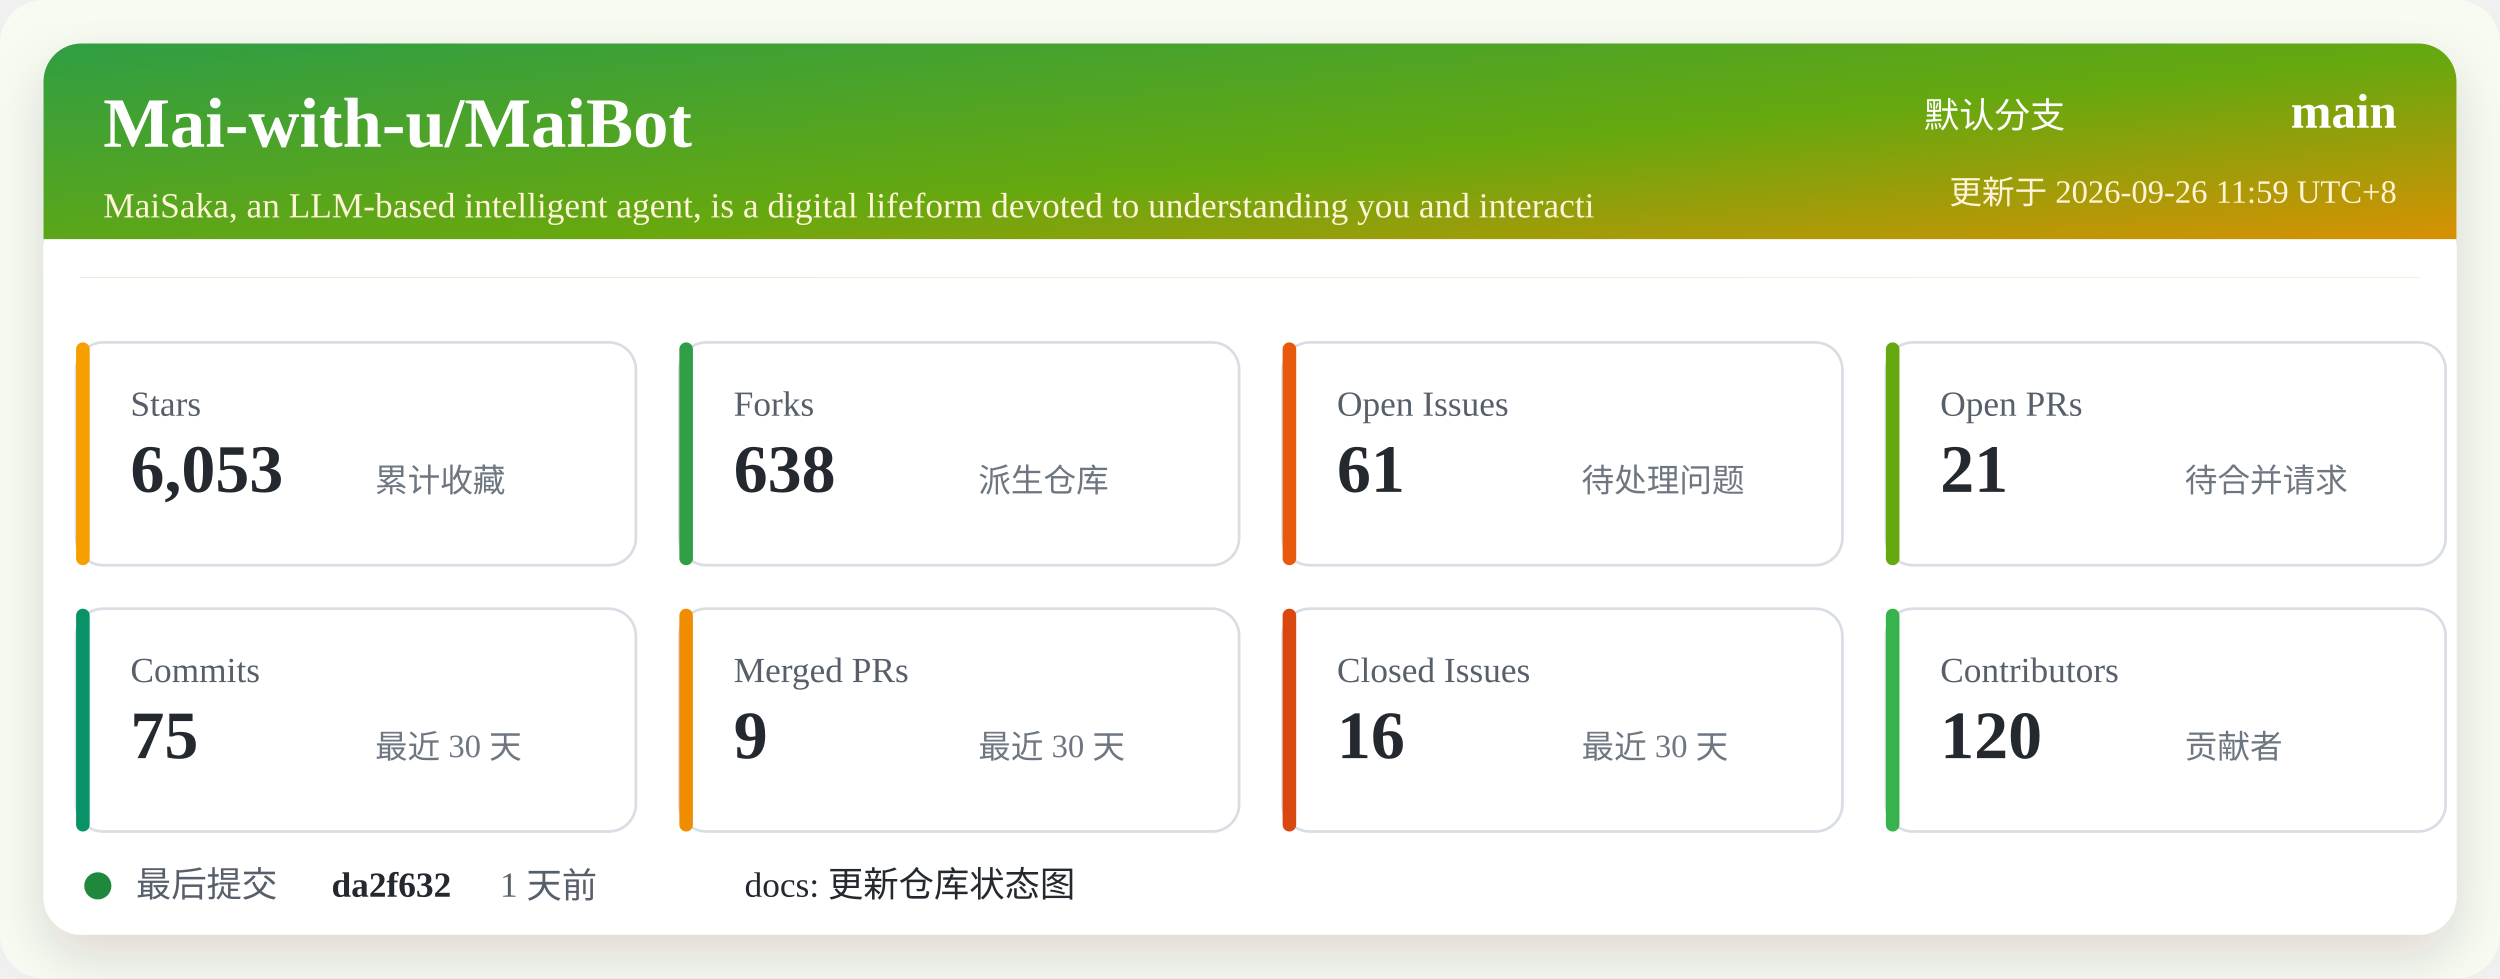
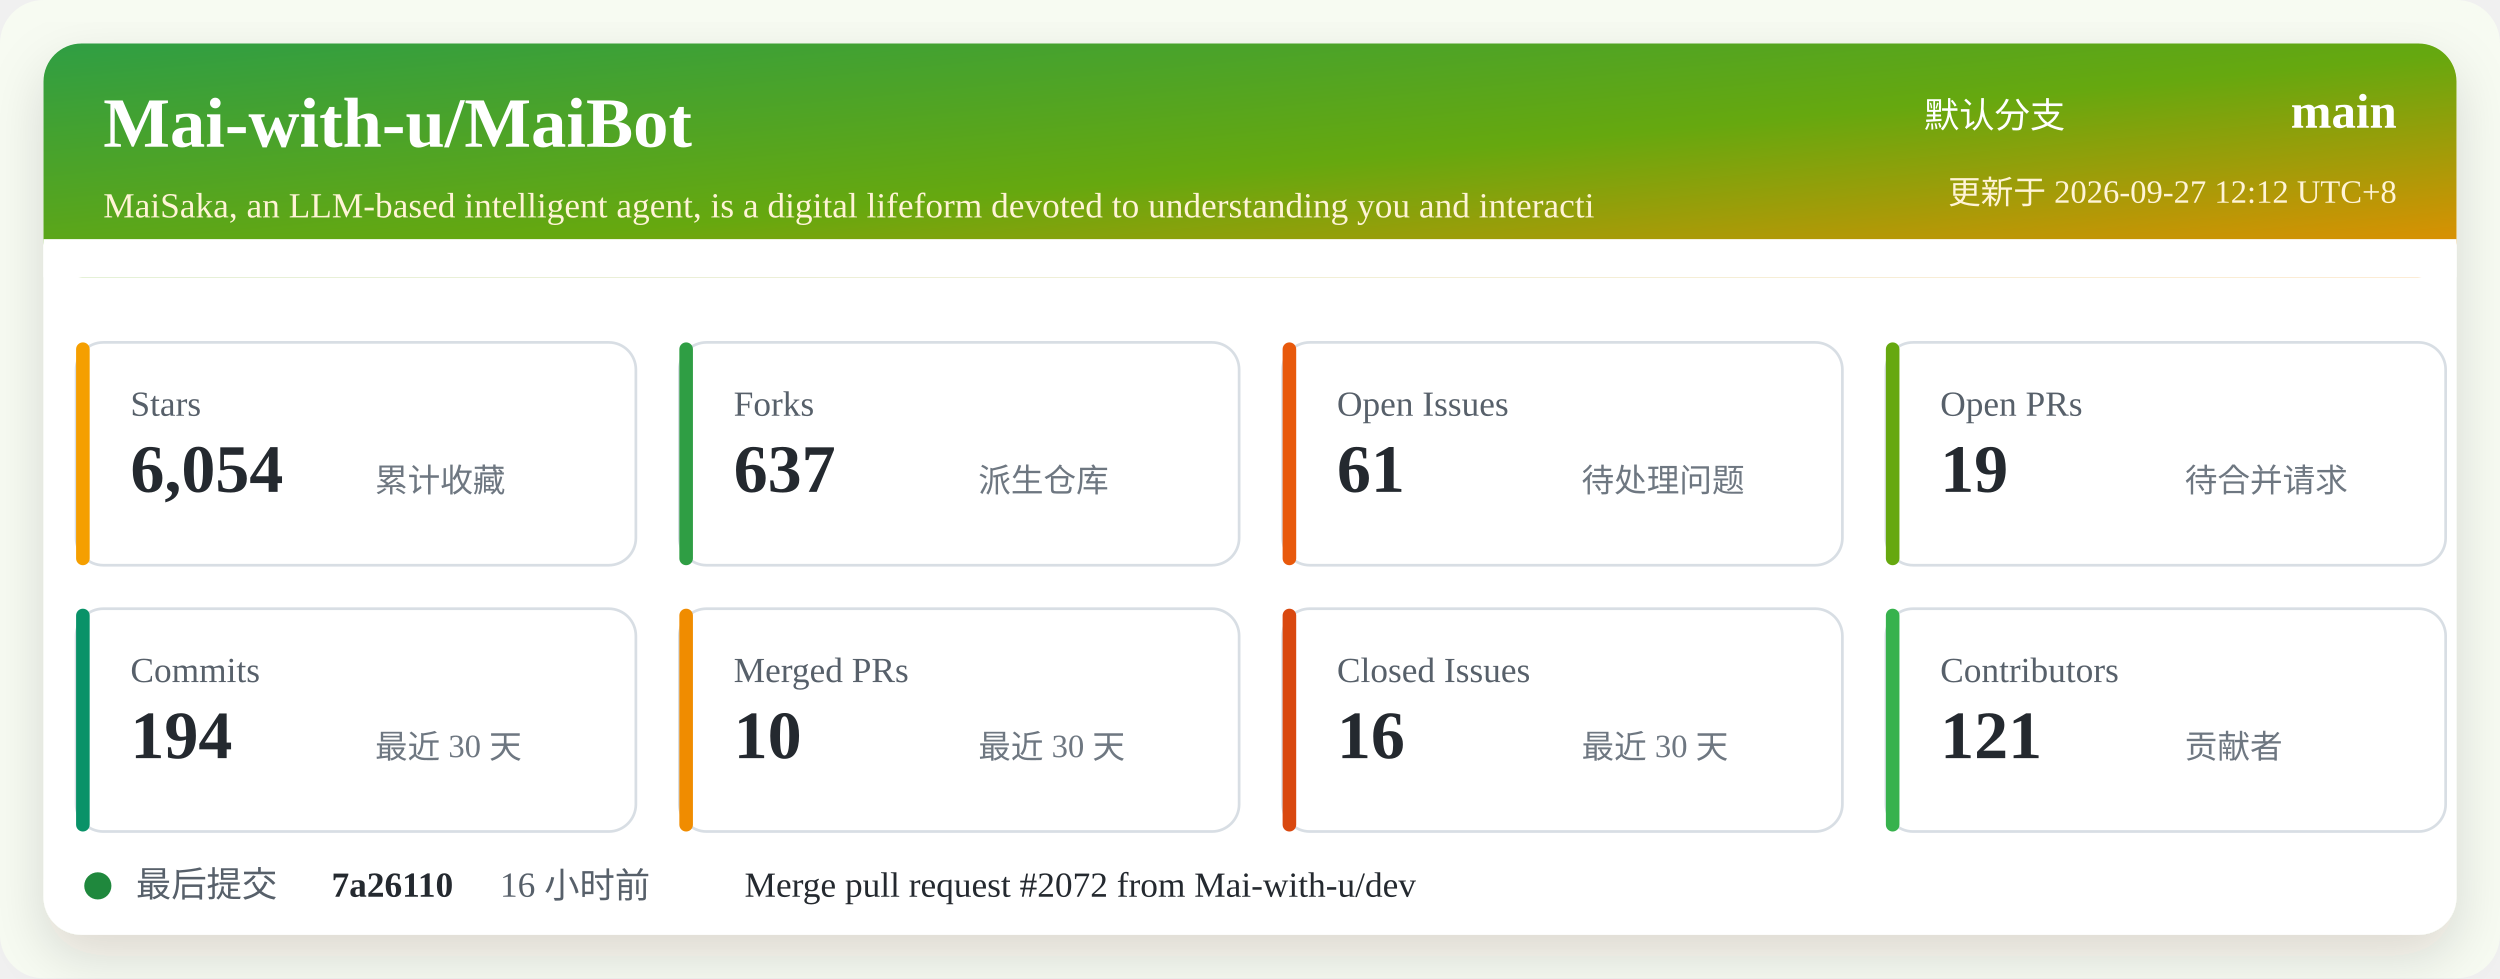
<svg xmlns="http://www.w3.org/2000/svg" width="920" height="360" viewBox="0 0 920 360" role="img" aria-labelledby="title desc">
  <defs>
    <linearGradient id="header" x1="0" x2="1" y1="0" y2="1">
      <stop offset="0%" stop-color="#2f9e44" />
      <stop offset="52%" stop-color="#66a80f" />
      <stop offset="100%" stop-color="#f08c00" />
    </linearGradient>
    <filter id="shadow" x="-5%" y="-5%" width="110%" height="110%">
      <feDropShadow dx="0" dy="8" stdDeviation="10" flood-color="#2b2318" flood-opacity="0.14" />
    </filter>
  </defs>
  <rect width="920" height="360" rx="16" fill="#f7fbf2" />
  <rect x="16" y="16" width="888" height="328" rx="14" fill="#ffffff" filter="url(#shadow)" />
  <rect x="16" y="16" width="888" height="86" rx="14" fill="url(#header)" />
  <path d="M16 88 H904 V102 H16 Z" fill="#ffffff" />
  <text x="38" y="54" fill="#ffffff" font-size="26" font-weight="700">Mai-with-u/MaiBot</text>
  <text x="38" y="80" fill="#fff4d6" font-size="13">MaiSaka, an LLM-based intelligent agent, is a digital lifeform devoted to understanding you and interacti</text>
  <text x="760" y="47" fill="#ffffff" font-size="13" text-anchor="end">默认分支</text>
  <text x="882" y="47" fill="#ffffff" font-size="18" font-weight="700" text-anchor="end">main</text>
-   <text x="882" y="75" fill="#fff4d6" font-size="12" text-anchor="end">更新于 2026-09-26 11:59 UTC+8</text>
+   <text x="882" y="75" fill="#fff4d6" font-size="12" text-anchor="end">更新于 2026-09-27 12:12 UTC+8</text>
  <g transform="translate(28 126)">
    <rect width="206" height="82" rx="10" fill="#ffffff" stroke="#d8dee4" />
    <rect x="0" y="0" width="5" height="82" rx="2.5" fill="#f59f00" />
    <text x="20" y="27" fill="#57606a" font-size="13">Stars</text>
-     <text x="20" y="55" fill="#24292f" font-size="25" font-weight="700">6,053</text>
+     <text x="20" y="55" fill="#24292f" font-size="25" font-weight="700">6,054</text>
    <text x="110" y="55" fill="#6e7781" font-size="12">累计收藏</text>
  </g>
  <g transform="translate(250 126)">
    <rect width="206" height="82" rx="10" fill="#ffffff" stroke="#d8dee4" />
    <rect x="0" y="0" width="5" height="82" rx="2.5" fill="#2f9e44" />
    <text x="20" y="27" fill="#57606a" font-size="13">Forks</text>
-     <text x="20" y="55" fill="#24292f" font-size="25" font-weight="700">638</text>
+     <text x="20" y="55" fill="#24292f" font-size="25" font-weight="700">637</text>
    <text x="110" y="55" fill="#6e7781" font-size="12">派生仓库</text>
  </g>
  <g transform="translate(472 126)">
    <rect width="206" height="82" rx="10" fill="#ffffff" stroke="#d8dee4" />
    <rect x="0" y="0" width="5" height="82" rx="2.5" fill="#e8590c" />
    <text x="20" y="27" fill="#57606a" font-size="13">Open Issues</text>
    <text x="20" y="55" fill="#24292f" font-size="25" font-weight="700">61</text>
    <text x="110" y="55" fill="#6e7781" font-size="12">待处理问题</text>
  </g>
  <g transform="translate(694 126)">
    <rect width="206" height="82" rx="10" fill="#ffffff" stroke="#d8dee4" />
    <rect x="0" y="0" width="5" height="82" rx="2.5" fill="#66a80f" />
    <text x="20" y="27" fill="#57606a" font-size="13">Open PRs</text>
-     <text x="20" y="55" fill="#24292f" font-size="25" font-weight="700">21</text>
+     <text x="20" y="55" fill="#24292f" font-size="25" font-weight="700">19</text>
    <text x="110" y="55" fill="#6e7781" font-size="12">待合并请求</text>
  </g>
  <g transform="translate(28 224)">
    <rect width="206" height="82" rx="10" fill="#ffffff" stroke="#d8dee4" />
    <rect x="0" y="0" width="5" height="82" rx="2.5" fill="#099268" />
    <text x="20" y="27" fill="#57606a" font-size="13">Commits</text>
-     <text x="20" y="55" fill="#24292f" font-size="25" font-weight="700">75</text>
+     <text x="20" y="55" fill="#24292f" font-size="25" font-weight="700">194</text>
    <text x="110" y="55" fill="#6e7781" font-size="12">最近 30 天</text>
  </g>
  <g transform="translate(250 224)">
    <rect width="206" height="82" rx="10" fill="#ffffff" stroke="#d8dee4" />
    <rect x="0" y="0" width="5" height="82" rx="2.5" fill="#f08c00" />
    <text x="20" y="27" fill="#57606a" font-size="13">Merged PRs</text>
-     <text x="20" y="55" fill="#24292f" font-size="25" font-weight="700">9</text>
+     <text x="20" y="55" fill="#24292f" font-size="25" font-weight="700">10</text>
    <text x="110" y="55" fill="#6e7781" font-size="12">最近 30 天</text>
  </g>
  <g transform="translate(472 224)">
    <rect width="206" height="82" rx="10" fill="#ffffff" stroke="#d8dee4" />
    <rect x="0" y="0" width="5" height="82" rx="2.5" fill="#d9480f" />
    <text x="20" y="27" fill="#57606a" font-size="13">Closed Issues</text>
    <text x="20" y="55" fill="#24292f" font-size="25" font-weight="700">16</text>
    <text x="110" y="55" fill="#6e7781" font-size="12">最近 30 天</text>
  </g>
  <g transform="translate(694 224)">
    <rect width="206" height="82" rx="10" fill="#ffffff" stroke="#d8dee4" />
    <rect x="0" y="0" width="5" height="82" rx="2.5" fill="#37b24d" />
    <text x="20" y="27" fill="#57606a" font-size="13">Contributors</text>
-     <text x="20" y="55" fill="#24292f" font-size="25" font-weight="700">120</text>
+     <text x="20" y="55" fill="#24292f" font-size="25" font-weight="700">121</text>
    <text x="110" y="55" fill="#6e7781" font-size="12">贡献者</text>
  </g>
  <g transform="translate(28 318)">
    <circle cx="8" cy="8" r="5" fill="#1f883d" />
    <text x="22" y="12" fill="#57606a" font-size="13">最后提交</text>
-     <text x="94" y="12" fill="#24292f" font-size="13" font-weight="700">da2f632</text>
-     <text x="156" y="12" fill="#57606a" font-size="13">1 天前</text>
-     <text x="246" y="12" fill="#24292f" font-size="13">docs: 更新仓库状态图</text>
+     <text x="94" y="12" fill="#24292f" font-size="13" font-weight="700">7a26110</text>
+     <text x="156" y="12" fill="#57606a" font-size="13">16 小时前</text>
+     <text x="246" y="12" fill="#24292f" font-size="13">Merge pull request #2072 from Mai-with-u/dev</text>
  </g>
</svg>
